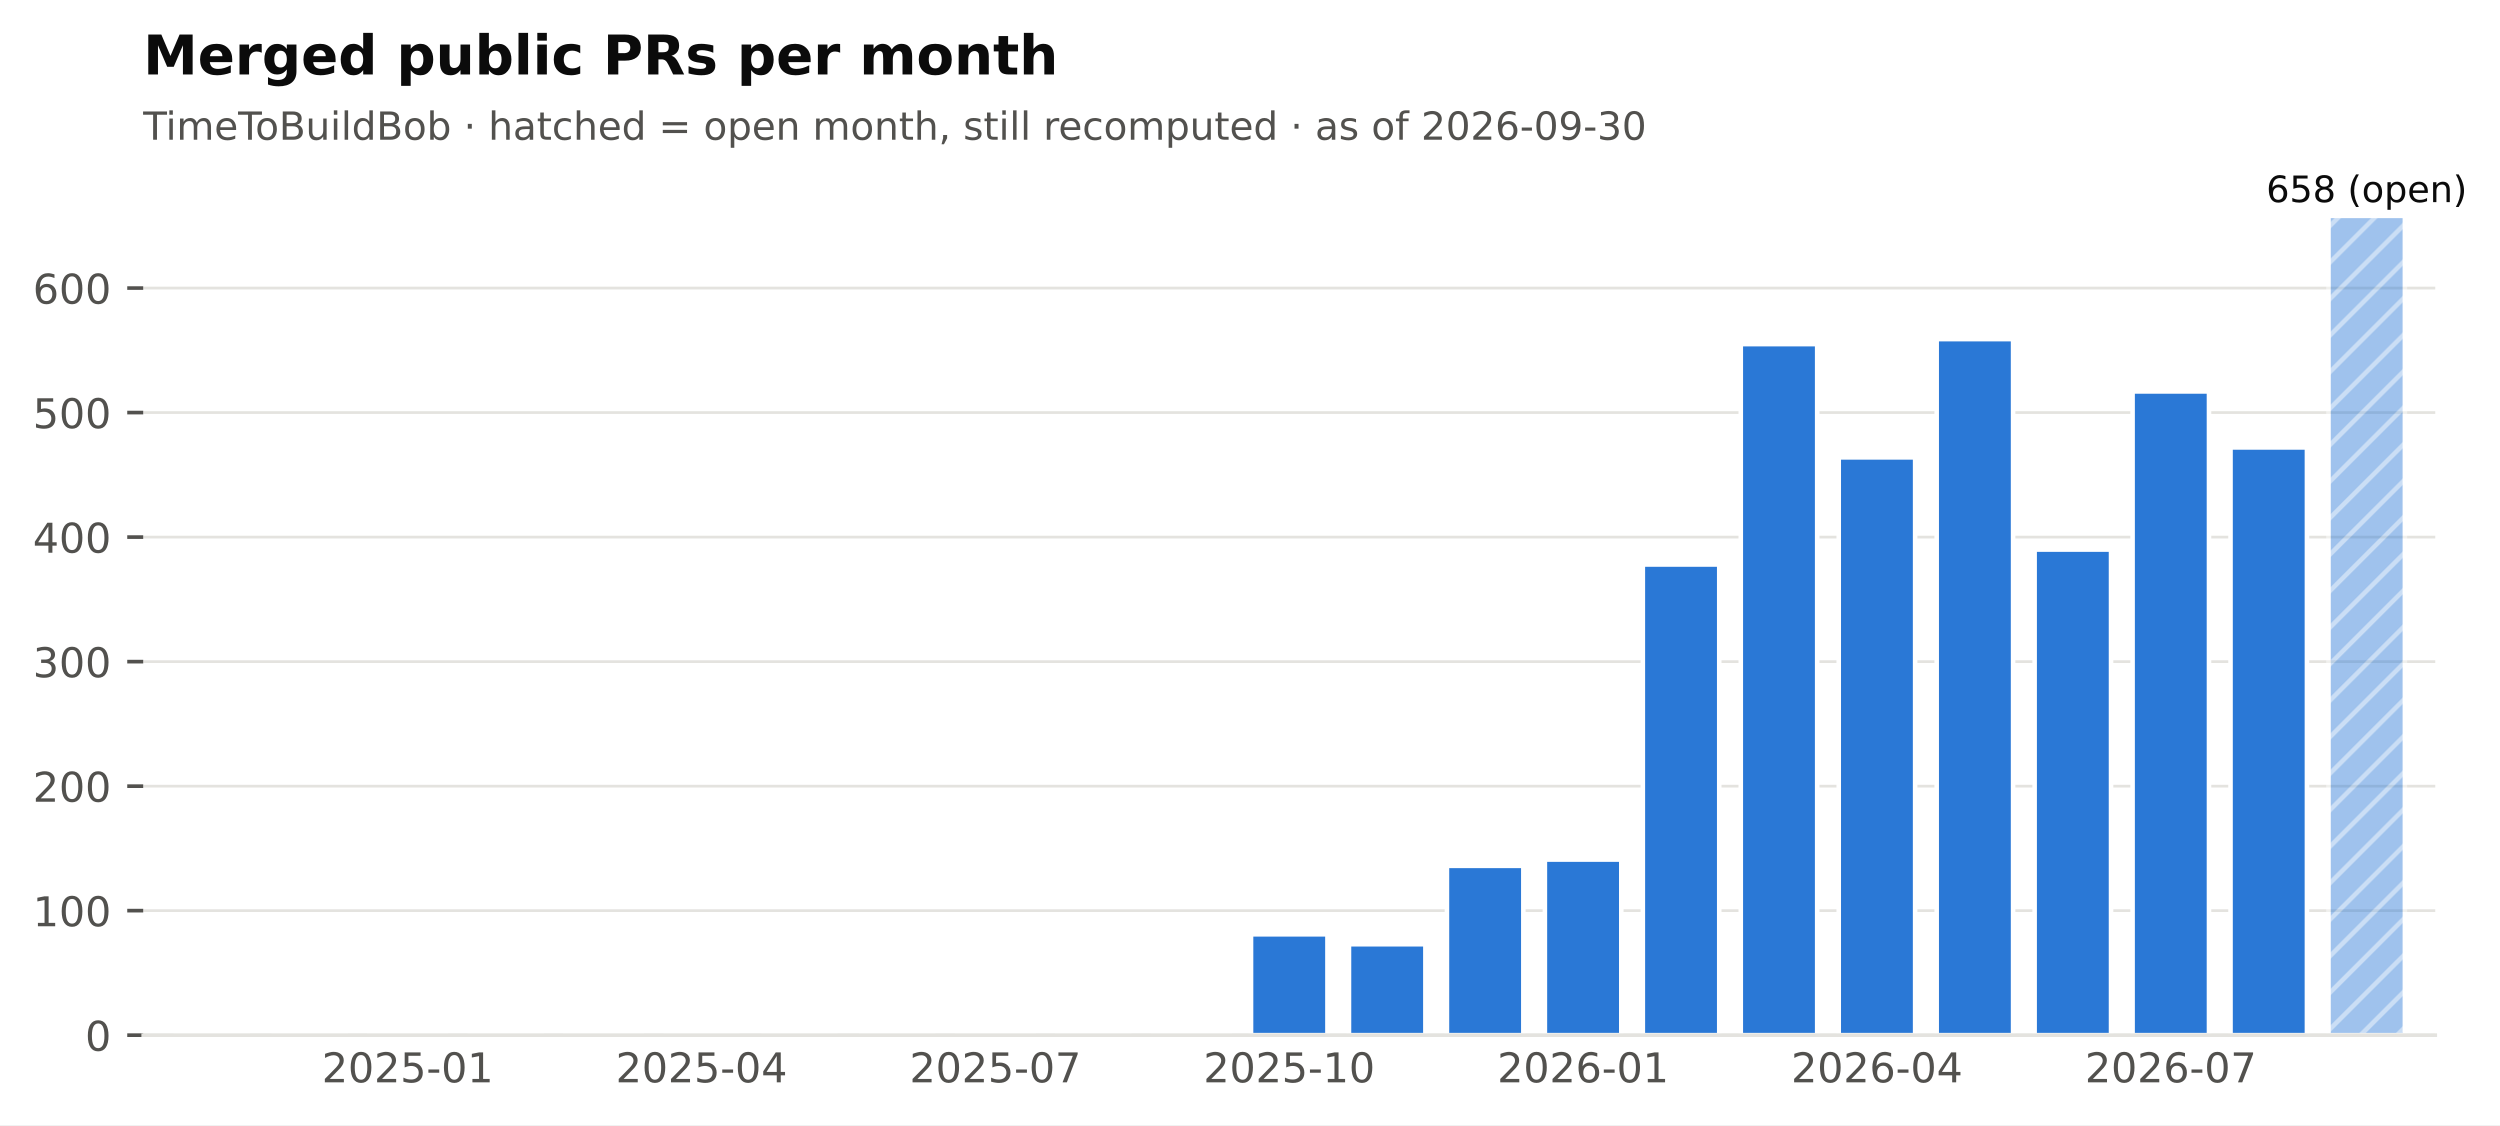
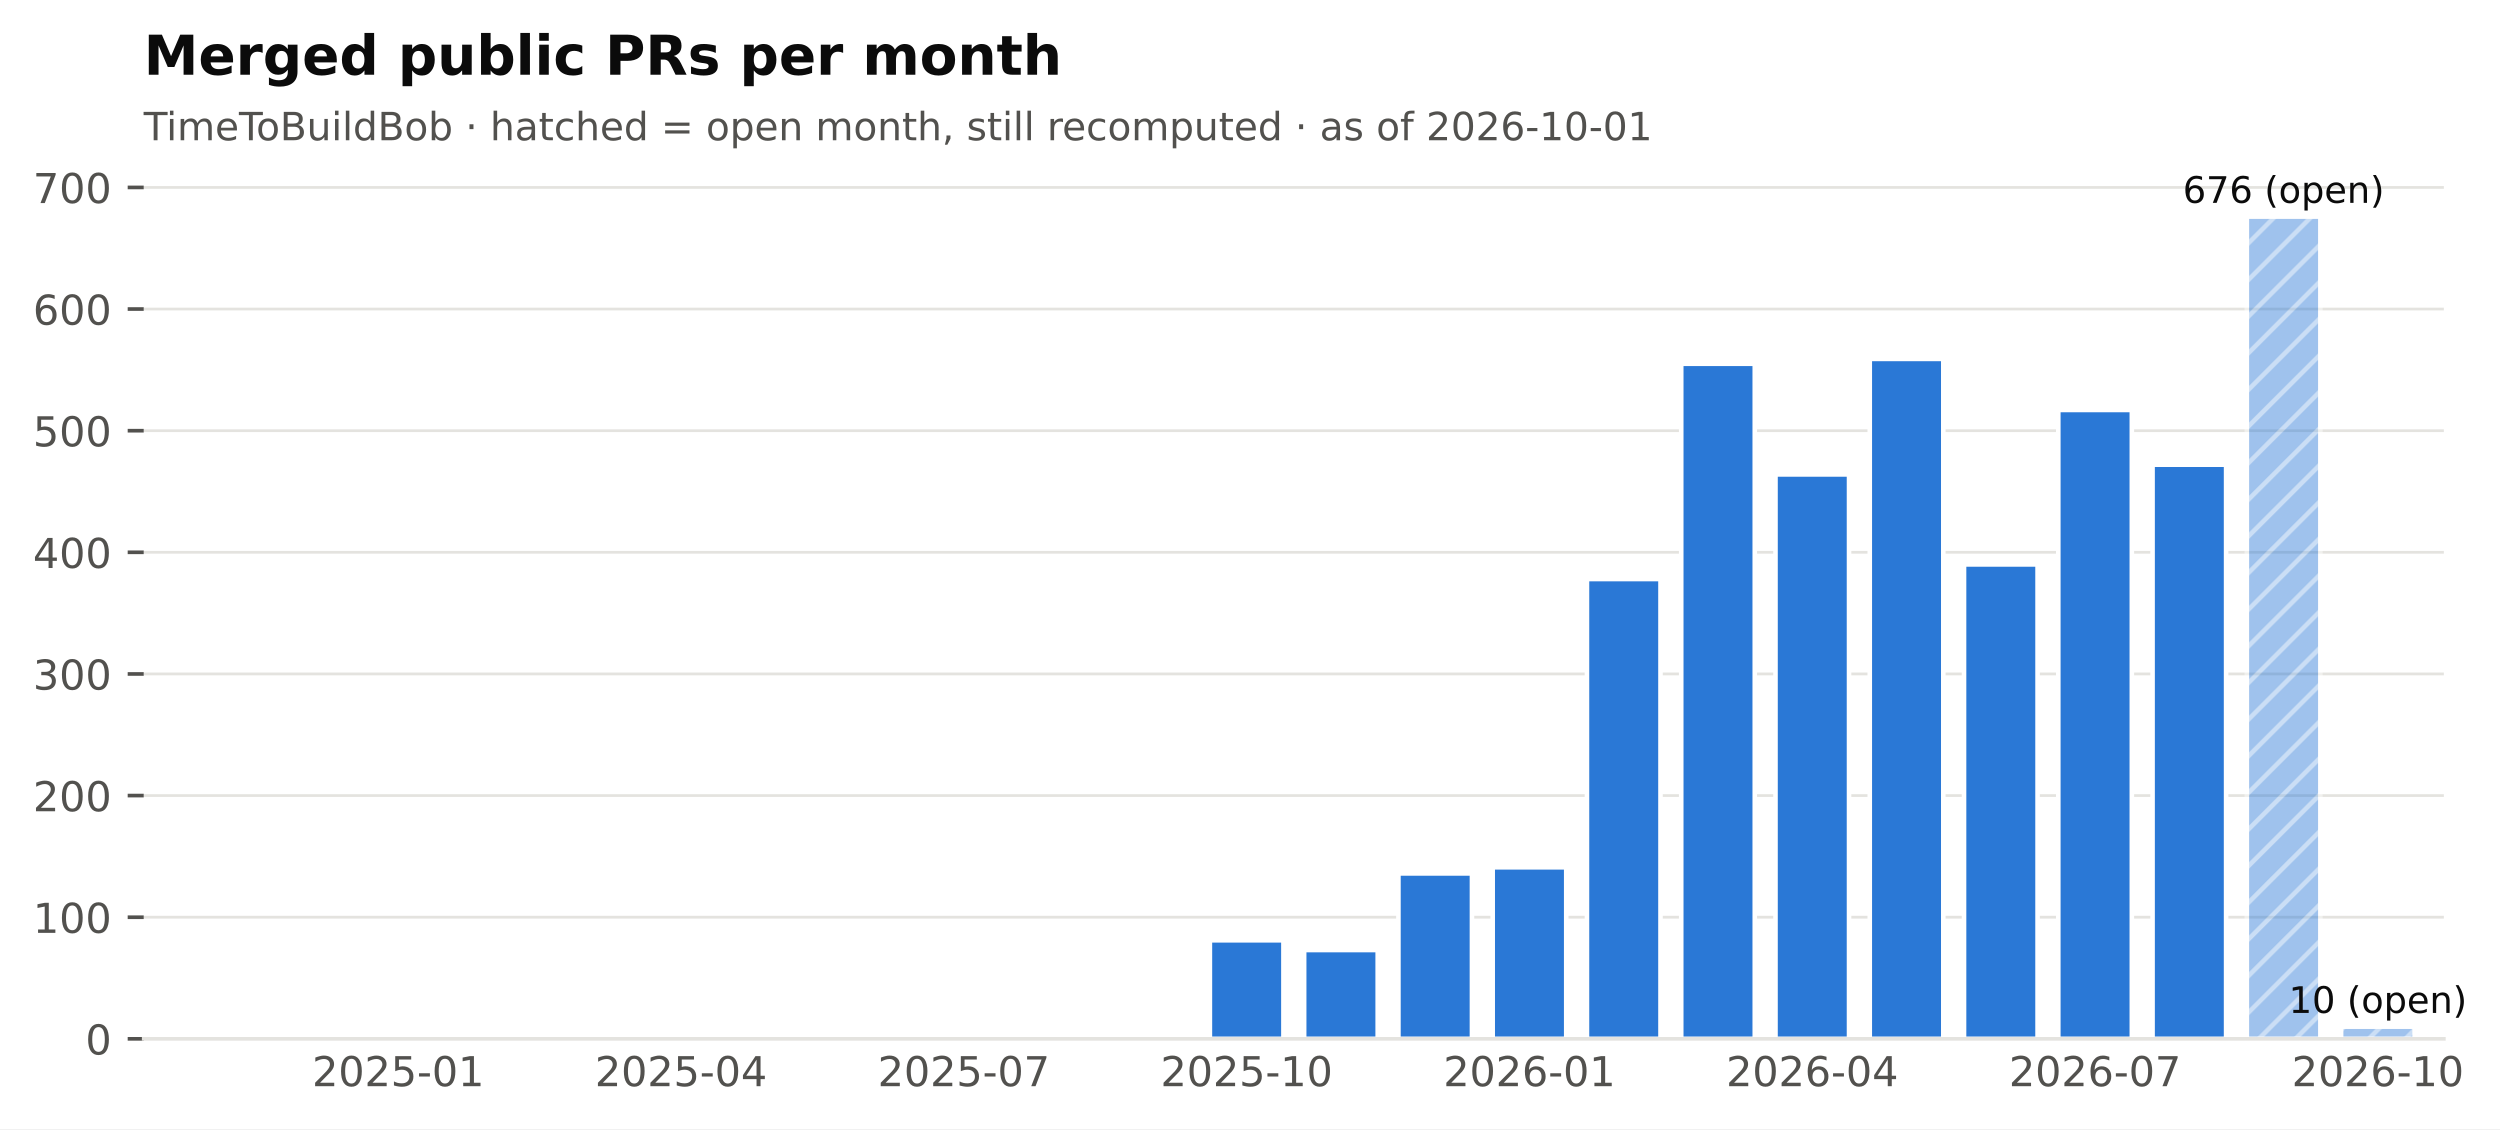
- <svg xmlns="http://www.w3.org/2000/svg" xmlns:xlink="http://www.w3.org/1999/xlink" width="547.766pt" height="246.514pt" viewBox="0 0 547.766 246.514" version="1.1">
+ <svg xmlns="http://www.w3.org/2000/svg" xmlns:xlink="http://www.w3.org/1999/xlink" width="545.837pt" height="246.514pt" viewBox="0 0 545.837 246.514" version="1.1">
  <defs>
    <style type="text/css">*{stroke-linejoin: round; stroke-linecap: butt}</style>
  </defs>
  <g id="figure_1">
    <g id="patch_1">
-       <path d="M 0 246.514  L 547.766 246.514  L 547.766 0  L 0 0  z " style="fill: #ffffff" />
+       <path d="M 0 246.514  L 545.837 246.514  L 545.837 0  L 0 0  z " style="fill: #ffffff" />
    </g>
    <g id="axes_1">
      <g id="patch_2">
        <path d="M 31.379 226.814  L 533.579 226.814  L 533.579 38.318  L 31.379 38.318  z " style="fill: #ffffff" />
      </g>
      <g id="matplotlib.axis_1">
        <g id="xtick_1">
          <g id="line2d_1" />
          <g id="text_1">
-             <text style="font-size: 9px; font-family: 'DejaVu Sans'; text-anchor: middle; fill: #52514e" x="89.325" y="237.152" transform="rotate(-0 89.3249 237.152)">2025-01</text>
+             <text style="font-size: 9px; font-family: 'DejaVu Sans'; text-anchor: middle; fill: #52514e" x="86.95" y="237.152" transform="rotate(-0 86.95006 237.152)">2025-01</text>
          </g>
        </g>
        <g id="xtick_2">
          <g id="line2d_2" />
          <g id="text_2">
-             <text style="font-size: 9px; font-family: 'DejaVu Sans'; text-anchor: middle; fill: #52514e" x="153.71" y="237.152" transform="rotate(-0 153.7095 237.152)">2025-04</text>
+             <text style="font-size: 9px; font-family: 'DejaVu Sans'; text-anchor: middle; fill: #52514e" x="148.696" y="237.152" transform="rotate(-0 148.696 237.152)">2025-04</text>
          </g>
        </g>
        <g id="xtick_3">
          <g id="line2d_3" />
          <g id="text_3">
-             <text style="font-size: 9px; font-family: 'DejaVu Sans'; text-anchor: middle; fill: #52514e" x="218.094" y="237.152" transform="rotate(-0 218.0941 237.152)">2025-07</text>
+             <text style="font-size: 9px; font-family: 'DejaVu Sans'; text-anchor: middle; fill: #52514e" x="210.442" y="237.152" transform="rotate(-0 210.4419 237.152)">2025-07</text>
          </g>
        </g>
        <g id="xtick_4">
          <g id="line2d_4" />
          <g id="text_4">
-             <text style="font-size: 9px; font-family: 'DejaVu Sans'; text-anchor: middle; fill: #52514e" x="282.479" y="237.152" transform="rotate(-0 282.4787 237.152)">2025-10</text>
+             <text style="font-size: 9px; font-family: 'DejaVu Sans'; text-anchor: middle; fill: #52514e" x="272.188" y="237.152" transform="rotate(-0 272.1878 237.152)">2025-10</text>
          </g>
        </g>
        <g id="xtick_5">
          <g id="line2d_5" />
          <g id="text_5">
-             <text style="font-size: 9px; font-family: 'DejaVu Sans'; text-anchor: middle; fill: #52514e" x="346.863" y="237.152" transform="rotate(-0 346.8634 237.152)">2026-01</text>
+             <text style="font-size: 9px; font-family: 'DejaVu Sans'; text-anchor: middle; fill: #52514e" x="333.934" y="237.152" transform="rotate(-0 333.9337 237.152)">2026-01</text>
          </g>
        </g>
        <g id="xtick_6">
          <g id="line2d_6" />
          <g id="text_6">
-             <text style="font-size: 9px; font-family: 'DejaVu Sans'; text-anchor: middle; fill: #52514e" x="411.248" y="237.152" transform="rotate(-0 411.248 237.152)">2026-04</text>
+             <text style="font-size: 9px; font-family: 'DejaVu Sans'; text-anchor: middle; fill: #52514e" x="395.68" y="237.152" transform="rotate(-0 395.6796 237.152)">2026-04</text>
          </g>
        </g>
        <g id="xtick_7">
          <g id="line2d_7" />
          <g id="text_7">
-             <text style="font-size: 9px; font-family: 'DejaVu Sans'; text-anchor: middle; fill: #52514e" x="475.633" y="237.152" transform="rotate(-0 475.6326 237.152)">2026-07</text>
+             <text style="font-size: 9px; font-family: 'DejaVu Sans'; text-anchor: middle; fill: #52514e" x="457.425" y="237.152" transform="rotate(-0 457.4255 237.152)">2026-07</text>
+           </g>
+         </g>
+         <g id="xtick_8">
+           <g id="line2d_8" />
+           <g id="text_8">
+             <text style="font-size: 9px; font-family: 'DejaVu Sans'; text-anchor: middle; fill: #52514e" x="519.171" y="237.152" transform="rotate(-0 519.1714 237.152)">2026-10</text>
          </g>
        </g>
      </g>
      <g id="matplotlib.axis_2">
        <g id="ytick_1">
-           <g id="line2d_8">
+           <g id="line2d_9">
            <path d="M 31.379 226.814  L 533.579 226.814  " clip-path="url(#pf2102f68cb)" style="fill: none; stroke: #e4e3df; stroke-width: 0.6; stroke-linecap: square" />
          </g>
-           <g id="line2d_9">
+           <g id="line2d_10">
            <defs>
              <path id="m0b5e856ea1" d="M 0 0  L -3.5 0  " style="stroke: #52514e; stroke-width: 0.8" />
            </defs>
            <g>
              <use xlink:href="#m0b5e856ea1" x="31.379" y="226.814" style="fill: #52514e; stroke: #52514e; stroke-width: 0.8" />
            </g>
          </g>
-           <g id="text_8">
+           <g id="text_9">
            <text style="font-size: 9px; font-family: 'DejaVu Sans'; text-anchor: end; fill: #52514e" x="24.379" y="230.233" transform="rotate(-0 24.37875 230.2331)">0</text>
          </g>
        </g>
        <g id="ytick_2">
-           <g id="line2d_10">
-             <path d="M 31.379 199.531  L 533.579 199.531  " clip-path="url(#pf2102f68cb)" style="fill: none; stroke: #e4e3df; stroke-width: 0.6; stroke-linecap: square" />
-           </g>
          <g id="line2d_11">
-             <g>
-               <use xlink:href="#m0b5e856ea1" x="31.379" y="199.531" style="fill: #52514e; stroke: #52514e; stroke-width: 0.8" />
-             </g>
-           </g>
-           <g id="text_9">
-             <text style="font-size: 9px; font-family: 'DejaVu Sans'; text-anchor: end; fill: #52514e" x="24.379" y="202.95" transform="rotate(-0 24.37875 202.9504)">100</text>
+             <path d="M 31.379 200.258  L 533.579 200.258  " clip-path="url(#pf2102f68cb)" style="fill: none; stroke: #e4e3df; stroke-width: 0.6; stroke-linecap: square" />
+           </g>
+           <g id="line2d_12">
+             <g>
+               <use xlink:href="#m0b5e856ea1" x="31.379" y="200.258" style="fill: #52514e; stroke: #52514e; stroke-width: 0.8" />
+             </g>
+           </g>
+           <g id="text_10">
+             <text style="font-size: 9px; font-family: 'DejaVu Sans'; text-anchor: end; fill: #52514e" x="24.379" y="203.677" transform="rotate(-0 24.37875 203.6769)">100</text>
          </g>
        </g>
        <g id="ytick_3">
-           <g id="line2d_12">
-             <path d="M 31.379 172.249  L 533.579 172.249  " clip-path="url(#pf2102f68cb)" style="fill: none; stroke: #e4e3df; stroke-width: 0.6; stroke-linecap: square" />
-           </g>
          <g id="line2d_13">
-             <g>
-               <use xlink:href="#m0b5e856ea1" x="31.379" y="172.249" style="fill: #52514e; stroke: #52514e; stroke-width: 0.8" />
-             </g>
-           </g>
-           <g id="text_10">
-             <text style="font-size: 9px; font-family: 'DejaVu Sans'; text-anchor: end; fill: #52514e" x="24.379" y="175.668" transform="rotate(-0 24.37875 175.6677)">200</text>
+             <path d="M 31.379 173.702  L 533.579 173.702  " clip-path="url(#pf2102f68cb)" style="fill: none; stroke: #e4e3df; stroke-width: 0.6; stroke-linecap: square" />
+           </g>
+           <g id="line2d_14">
+             <g>
+               <use xlink:href="#m0b5e856ea1" x="31.379" y="173.702" style="fill: #52514e; stroke: #52514e; stroke-width: 0.8" />
+             </g>
+           </g>
+           <g id="text_11">
+             <text style="font-size: 9px; font-family: 'DejaVu Sans'; text-anchor: end; fill: #52514e" x="24.379" y="177.121" transform="rotate(-0 24.37875 177.1206)">200</text>
          </g>
        </g>
        <g id="ytick_4">
-           <g id="line2d_14">
-             <path d="M 31.379 144.966  L 533.579 144.966  " clip-path="url(#pf2102f68cb)" style="fill: none; stroke: #e4e3df; stroke-width: 0.6; stroke-linecap: square" />
-           </g>
          <g id="line2d_15">
-             <g>
-               <use xlink:href="#m0b5e856ea1" x="31.379" y="144.966" style="fill: #52514e; stroke: #52514e; stroke-width: 0.8" />
-             </g>
-           </g>
-           <g id="text_11">
-             <text style="font-size: 9px; font-family: 'DejaVu Sans'; text-anchor: end; fill: #52514e" x="24.379" y="148.385" transform="rotate(-0 24.37875 148.385)">300</text>
+             <path d="M 31.379 147.145  L 533.579 147.145  " clip-path="url(#pf2102f68cb)" style="fill: none; stroke: #e4e3df; stroke-width: 0.6; stroke-linecap: square" />
+           </g>
+           <g id="line2d_16">
+             <g>
+               <use xlink:href="#m0b5e856ea1" x="31.379" y="147.145" style="fill: #52514e; stroke: #52514e; stroke-width: 0.8" />
+             </g>
+           </g>
+           <g id="text_12">
+             <text style="font-size: 9px; font-family: 'DejaVu Sans'; text-anchor: end; fill: #52514e" x="24.379" y="150.564" transform="rotate(-0 24.37875 150.5644)">300</text>
          </g>
        </g>
        <g id="ytick_5">
-           <g id="line2d_16">
-             <path d="M 31.379 117.683  L 533.579 117.683  " clip-path="url(#pf2102f68cb)" style="fill: none; stroke: #e4e3df; stroke-width: 0.6; stroke-linecap: square" />
-           </g>
          <g id="line2d_17">
-             <g>
-               <use xlink:href="#m0b5e856ea1" x="31.379" y="117.683" style="fill: #52514e; stroke: #52514e; stroke-width: 0.8" />
-             </g>
-           </g>
-           <g id="text_12">
-             <text style="font-size: 9px; font-family: 'DejaVu Sans'; text-anchor: end; fill: #52514e" x="24.379" y="121.102" transform="rotate(-0 24.37875 121.1024)">400</text>
+             <path d="M 31.379 120.589  L 533.579 120.589  " clip-path="url(#pf2102f68cb)" style="fill: none; stroke: #e4e3df; stroke-width: 0.6; stroke-linecap: square" />
+           </g>
+           <g id="line2d_18">
+             <g>
+               <use xlink:href="#m0b5e856ea1" x="31.379" y="120.589" style="fill: #52514e; stroke: #52514e; stroke-width: 0.8" />
+             </g>
+           </g>
+           <g id="text_13">
+             <text style="font-size: 9px; font-family: 'DejaVu Sans'; text-anchor: end; fill: #52514e" x="24.379" y="124.008" transform="rotate(-0 24.37875 124.0082)">400</text>
          </g>
        </g>
        <g id="ytick_6">
-           <g id="line2d_18">
-             <path d="M 31.379 90.401  L 533.579 90.401  " clip-path="url(#pf2102f68cb)" style="fill: none; stroke: #e4e3df; stroke-width: 0.6; stroke-linecap: square" />
-           </g>
          <g id="line2d_19">
-             <g>
-               <use xlink:href="#m0b5e856ea1" x="31.379" y="90.401" style="fill: #52514e; stroke: #52514e; stroke-width: 0.8" />
-             </g>
-           </g>
-           <g id="text_13">
-             <text style="font-size: 9px; font-family: 'DejaVu Sans'; text-anchor: end; fill: #52514e" x="24.379" y="93.82" transform="rotate(-0 24.37875 93.8197)">500</text>
+             <path d="M 31.379 94.033  L 533.579 94.033  " clip-path="url(#pf2102f68cb)" style="fill: none; stroke: #e4e3df; stroke-width: 0.6; stroke-linecap: square" />
+           </g>
+           <g id="line2d_20">
+             <g>
+               <use xlink:href="#m0b5e856ea1" x="31.379" y="94.033" style="fill: #52514e; stroke: #52514e; stroke-width: 0.8" />
+             </g>
+           </g>
+           <g id="text_14">
+             <text style="font-size: 9px; font-family: 'DejaVu Sans'; text-anchor: end; fill: #52514e" x="24.379" y="97.452" transform="rotate(-0 24.37875 97.452)">500</text>
          </g>
        </g>
        <g id="ytick_7">
-           <g id="line2d_20">
-             <path d="M 31.379 63.118  L 533.579 63.118  " clip-path="url(#pf2102f68cb)" style="fill: none; stroke: #e4e3df; stroke-width: 0.6; stroke-linecap: square" />
-           </g>
          <g id="line2d_21">
-             <g>
-               <use xlink:href="#m0b5e856ea1" x="31.379" y="63.118" style="fill: #52514e; stroke: #52514e; stroke-width: 0.8" />
-             </g>
-           </g>
-           <g id="text_14">
-             <text style="font-size: 9px; font-family: 'DejaVu Sans'; text-anchor: end; fill: #52514e" x="24.379" y="66.537" transform="rotate(-0 24.37875 66.53702)">600</text>
+             <path d="M 31.379 67.477  L 533.579 67.477  " clip-path="url(#pf2102f68cb)" style="fill: none; stroke: #e4e3df; stroke-width: 0.6; stroke-linecap: square" />
+           </g>
+           <g id="line2d_22">
+             <g>
+               <use xlink:href="#m0b5e856ea1" x="31.379" y="67.477" style="fill: #52514e; stroke: #52514e; stroke-width: 0.8" />
+             </g>
+           </g>
+           <g id="text_15">
+             <text style="font-size: 9px; font-family: 'DejaVu Sans'; text-anchor: end; fill: #52514e" x="24.379" y="70.896" transform="rotate(-0 24.37875 70.89579)">600</text>
+           </g>
+         </g>
+         <g id="ytick_8">
+           <g id="line2d_23">
+             <path d="M 31.379 40.921  L 533.579 40.921  " clip-path="url(#pf2102f68cb)" style="fill: none; stroke: #e4e3df; stroke-width: 0.6; stroke-linecap: square" />
+           </g>
+           <g id="line2d_24">
+             <g>
+               <use xlink:href="#m0b5e856ea1" x="31.379" y="40.921" style="fill: #52514e; stroke: #52514e; stroke-width: 0.8" />
+             </g>
+           </g>
+           <g id="text_16">
+             <text style="font-size: 9px; font-family: 'DejaVu Sans'; text-anchor: end; fill: #52514e" x="24.379" y="44.34" transform="rotate(-0 24.37875 44.33958)">700</text>
          </g>
        </g>
      </g>
      <g id="patch_3">
-         <path d="M 38.032 226.814  L 54.772 226.814  L 54.772 226.814  L 38.032 226.814  z " clip-path="url(#pf2102f68cb)" style="fill: #2a78d6; stroke: #ffffff; stroke-linejoin: miter" />
+         <path d="M 37.759 226.814  L 53.813 226.814  L 53.813 226.814  L 37.759 226.814  z " clip-path="url(#pf2102f68cb)" style="fill: #2a78d6; stroke: #ffffff; stroke-linejoin: miter" />
      </g>
      <g id="patch_4">
-         <path d="M 59.493 226.814  L 76.233 226.814  L 76.233 226.814  L 59.493 226.814  z " clip-path="url(#pf2102f68cb)" style="fill: #2a78d6; stroke: #ffffff; stroke-linejoin: miter" />
+         <path d="M 58.341 226.814  L 74.395 226.814  L 74.395 226.814  L 58.341 226.814  z " clip-path="url(#pf2102f68cb)" style="fill: #2a78d6; stroke: #ffffff; stroke-linejoin: miter" />
      </g>
      <g id="patch_5">
-         <path d="M 80.955 226.814  L 97.695 226.814  L 97.695 226.268  L 80.955 226.268  z " clip-path="url(#pf2102f68cb)" style="fill: #2a78d6; stroke: #ffffff; stroke-linejoin: miter" />
+         <path d="M 78.923 226.814  L 94.977 226.814  L 94.977 226.283  L 78.923 226.283  z " clip-path="url(#pf2102f68cb)" style="fill: #2a78d6; stroke: #ffffff; stroke-linejoin: miter" />
      </g>
      <g id="patch_6">
-         <path d="M 102.416 226.814  L 119.156 226.814  L 119.156 226.814  L 102.416 226.814  z " clip-path="url(#pf2102f68cb)" style="fill: #2a78d6; stroke: #ffffff; stroke-linejoin: miter" />
+         <path d="M 99.505 226.814  L 115.559 226.814  L 115.559 226.814  L 99.505 226.814  z " clip-path="url(#pf2102f68cb)" style="fill: #2a78d6; stroke: #ffffff; stroke-linejoin: miter" />
      </g>
      <g id="patch_7">
-         <path d="M 123.878 226.814  L 140.618 226.814  L 140.618 226.541  L 123.878 226.541  z " clip-path="url(#pf2102f68cb)" style="fill: #2a78d6; stroke: #ffffff; stroke-linejoin: miter" />
+         <path d="M 120.087 226.814  L 136.141 226.814  L 136.141 226.549  L 120.087 226.549  z " clip-path="url(#pf2102f68cb)" style="fill: #2a78d6; stroke: #ffffff; stroke-linejoin: miter" />
      </g>
      <g id="patch_8">
-         <path d="M 145.34 226.814  L 162.08 226.814  L 162.08 226.814  L 145.34 226.814  z " clip-path="url(#pf2102f68cb)" style="fill: #2a78d6; stroke: #ffffff; stroke-linejoin: miter" />
+         <path d="M 140.669 226.814  L 156.723 226.814  L 156.723 226.814  L 140.669 226.814  z " clip-path="url(#pf2102f68cb)" style="fill: #2a78d6; stroke: #ffffff; stroke-linejoin: miter" />
      </g>
      <g id="patch_9">
-         <path d="M 166.801 226.814  L 183.541 226.814  L 183.541 226.814  L 166.801 226.814  z " clip-path="url(#pf2102f68cb)" style="fill: #2a78d6; stroke: #ffffff; stroke-linejoin: miter" />
+         <path d="M 161.251 226.814  L 177.305 226.814  L 177.305 226.814  L 161.251 226.814  z " clip-path="url(#pf2102f68cb)" style="fill: #2a78d6; stroke: #ffffff; stroke-linejoin: miter" />
      </g>
      <g id="patch_10">
-         <path d="M 188.263 226.814  L 205.003 226.814  L 205.003 226.814  L 188.263 226.814  z " clip-path="url(#pf2102f68cb)" style="fill: #2a78d6; stroke: #ffffff; stroke-linejoin: miter" />
+         <path d="M 181.833 226.814  L 197.887 226.814  L 197.887 226.814  L 181.833 226.814  z " clip-path="url(#pf2102f68cb)" style="fill: #2a78d6; stroke: #ffffff; stroke-linejoin: miter" />
      </g>
      <g id="patch_11">
-         <path d="M 209.724 226.814  L 226.464 226.814  L 226.464 225.996  L 209.724 225.996  z " clip-path="url(#pf2102f68cb)" style="fill: #2a78d6; stroke: #ffffff; stroke-linejoin: miter" />
+         <path d="M 202.415 226.814  L 218.469 226.814  L 218.469 226.017  L 202.415 226.017  z " clip-path="url(#pf2102f68cb)" style="fill: #2a78d6; stroke: #ffffff; stroke-linejoin: miter" />
      </g>
      <g id="patch_12">
-         <path d="M 231.186 226.814  L 247.926 226.814  L 247.926 226.814  L 231.186 226.814  z " clip-path="url(#pf2102f68cb)" style="fill: #2a78d6; stroke: #ffffff; stroke-linejoin: miter" />
+         <path d="M 222.997 226.814  L 239.051 226.814  L 239.051 226.814  L 222.997 226.814  z " clip-path="url(#pf2102f68cb)" style="fill: #2a78d6; stroke: #ffffff; stroke-linejoin: miter" />
      </g>
      <g id="patch_13">
-         <path d="M 252.647 226.814  L 269.387 226.814  L 269.387 226.268  L 252.647 226.268  z " clip-path="url(#pf2102f68cb)" style="fill: #2a78d6; stroke: #ffffff; stroke-linejoin: miter" />
+         <path d="M 243.579 226.814  L 259.633 226.814  L 259.633 226.283  L 243.579 226.283  z " clip-path="url(#pf2102f68cb)" style="fill: #2a78d6; stroke: #ffffff; stroke-linejoin: miter" />
      </g>
      <g id="patch_14">
-         <path d="M 274.109 226.814  L 290.849 226.814  L 290.849 204.715  L 274.109 204.715  z " clip-path="url(#pf2102f68cb)" style="fill: #2a78d6; stroke: #ffffff; stroke-linejoin: miter" />
+         <path d="M 264.161 226.814  L 280.215 226.814  L 280.215 205.304  L 264.161 205.304  z " clip-path="url(#pf2102f68cb)" style="fill: #2a78d6; stroke: #ffffff; stroke-linejoin: miter" />
      </g>
      <g id="patch_15">
-         <path d="M 295.57 226.814  L 312.31 226.814  L 312.31 206.898  L 295.57 206.898  z " clip-path="url(#pf2102f68cb)" style="fill: #2a78d6; stroke: #ffffff; stroke-linejoin: miter" />
+         <path d="M 284.743 226.814  L 300.797 226.814  L 300.797 207.428  L 284.743 207.428  z " clip-path="url(#pf2102f68cb)" style="fill: #2a78d6; stroke: #ffffff; stroke-linejoin: miter" />
      </g>
      <g id="patch_16">
-         <path d="M 317.032 226.814  L 333.772 226.814  L 333.772 189.71  L 317.032 189.71  z " clip-path="url(#pf2102f68cb)" style="fill: #2a78d6; stroke: #ffffff; stroke-linejoin: miter" />
+         <path d="M 305.325 226.814  L 321.379 226.814  L 321.379 190.698  L 305.325 190.698  z " clip-path="url(#pf2102f68cb)" style="fill: #2a78d6; stroke: #ffffff; stroke-linejoin: miter" />
      </g>
      <g id="patch_17">
-         <path d="M 338.493 226.814  L 355.233 226.814  L 355.233 188.346  L 338.493 188.346  z " clip-path="url(#pf2102f68cb)" style="fill: #2a78d6; stroke: #ffffff; stroke-linejoin: miter" />
+         <path d="M 325.907 226.814  L 341.961 226.814  L 341.961 189.37  L 325.907 189.37  z " clip-path="url(#pf2102f68cb)" style="fill: #2a78d6; stroke: #ffffff; stroke-linejoin: miter" />
      </g>
      <g id="patch_18">
-         <path d="M 359.955 226.814  L 376.695 226.814  L 376.695 123.686  L 359.955 123.686  z " clip-path="url(#pf2102f68cb)" style="fill: #2a78d6; stroke: #ffffff; stroke-linejoin: miter" />
+         <path d="M 346.489 226.814  L 362.543 226.814  L 362.543 126.432  L 346.489 126.432  z " clip-path="url(#pf2102f68cb)" style="fill: #2a78d6; stroke: #ffffff; stroke-linejoin: miter" />
      </g>
      <g id="patch_19">
-         <path d="M 381.416 226.814  L 398.156 226.814  L 398.156 75.395  L 381.416 75.395  z " clip-path="url(#pf2102f68cb)" style="fill: #2a78d6; stroke: #ffffff; stroke-linejoin: miter" />
+         <path d="M 367.071 226.814  L 383.125 226.814  L 383.125 79.427  L 367.071 79.427  z " clip-path="url(#pf2102f68cb)" style="fill: #2a78d6; stroke: #ffffff; stroke-linejoin: miter" />
      </g>
      <g id="patch_20">
-         <path d="M 402.878 226.814  L 419.618 226.814  L 419.618 100.223  L 402.878 100.223  z " clip-path="url(#pf2102f68cb)" style="fill: #2a78d6; stroke: #ffffff; stroke-linejoin: miter" />
+         <path d="M 387.653 226.814  L 403.707 226.814  L 403.707 103.593  L 387.653 103.593  z " clip-path="url(#pf2102f68cb)" style="fill: #2a78d6; stroke: #ffffff; stroke-linejoin: miter" />
      </g>
      <g id="patch_21">
-         <path d="M 424.34 226.814  L 441.08 226.814  L 441.08 74.304  L 424.34 74.304  z " clip-path="url(#pf2102f68cb)" style="fill: #2a78d6; stroke: #ffffff; stroke-linejoin: miter" />
+         <path d="M 408.235 226.814  L 424.289 226.814  L 424.289 78.365  L 408.235 78.365  z " clip-path="url(#pf2102f68cb)" style="fill: #2a78d6; stroke: #ffffff; stroke-linejoin: miter" />
      </g>
      <g id="patch_22">
-         <path d="M 445.801 226.814  L 462.541 226.814  L 462.541 120.412  L 445.801 120.412  z " clip-path="url(#pf2102f68cb)" style="fill: #2a78d6; stroke: #ffffff; stroke-linejoin: miter" />
+         <path d="M 428.817 226.814  L 444.87 226.814  L 444.87 123.245  L 428.817 123.245  z " clip-path="url(#pf2102f68cb)" style="fill: #2a78d6; stroke: #ffffff; stroke-linejoin: miter" />
      </g>
      <g id="patch_23">
-         <path d="M 467.263 226.814  L 484.003 226.814  L 484.003 85.763  L 467.263 85.763  z " clip-path="url(#pf2102f68cb)" style="fill: #2a78d6; stroke: #ffffff; stroke-linejoin: miter" />
+         <path d="M 449.399 226.814  L 465.452 226.814  L 465.452 89.519  L 449.399 89.519  z " clip-path="url(#pf2102f68cb)" style="fill: #2a78d6; stroke: #ffffff; stroke-linejoin: miter" />
      </g>
      <g id="patch_24">
-         <path d="M 488.724 226.814  L 505.464 226.814  L 505.464 98.04  L 488.724 98.04  z " clip-path="url(#pf2102f68cb)" style="fill: #2a78d6; stroke: #ffffff; stroke-linejoin: miter" />
+         <path d="M 469.98 226.814  L 486.034 226.814  L 486.034 101.469  L 469.98 101.469  z " clip-path="url(#pf2102f68cb)" style="fill: #2a78d6; stroke: #ffffff; stroke-linejoin: miter" />
      </g>
      <g id="patch_25">
-         <path d="M 510.186 226.814  L 526.926 226.814  L 526.926 47.294  L 510.186 47.294  z " clip-path="url(#pf2102f68cb)" style="fill: url(#h6089867b84); opacity: 0.45; stroke: #ffffff; stroke-linejoin: miter" />
+         <path d="M 490.562 226.814  L 506.616 226.814  L 506.616 47.294  L 490.562 47.294  z " clip-path="url(#pf2102f68cb)" style="fill: url(#h6089867b84); opacity: 0.45; stroke: #ffffff; stroke-linejoin: miter" />
      </g>
      <g id="patch_26">
+         <path d="M 511.144 226.814  L 527.198 226.814  L 527.198 224.159  L 511.144 224.159  z " clip-path="url(#pf2102f68cb)" style="fill: url(#h6089867b84); opacity: 0.45; stroke: #ffffff; stroke-linejoin: miter" />
+       </g>
+       <g id="patch_27">
        <path d="M 31.379 226.814  L 533.579 226.814  " style="fill: none; stroke: #e4e3df; stroke-width: 0.8; stroke-linejoin: miter; stroke-linecap: square" />
      </g>
-       <g id="text_15">
-         <text style="font-size: 8px; font-family: 'DejaVu Sans'; text-anchor: middle; fill: #0b0b0b" x="518.556" y="44.294" transform="rotate(-0 518.5557 44.29413)">658 (open)</text>
-       </g>
-       <g id="text_16">
-         <text style="font-size: 8.5px; font-family: 'DejaVu Sans'; text-anchor: start; fill: #52514e" x="31.379" y="30.621" transform="rotate(-0 31.37875 30.62125)">TimeToBuildBob · hatched = open month, still recomputed · as of 2026-09-30</text>
-       </g>
      <g id="text_17">
+         <text style="font-size: 8px; font-family: 'DejaVu Sans'; text-anchor: middle; fill: #0b0b0b" x="498.589" y="44.294" transform="rotate(-0 498.5894 44.29413)">676 (open)</text>
+       </g>
+       <g id="text_18">
+         <text style="font-size: 8px; font-family: 'DejaVu Sans'; text-anchor: middle; fill: #0b0b0b" x="519.171" y="221.159" transform="rotate(-0 519.1714 221.1585)">10 (open)</text>
+       </g>
+       <g id="text_19">
+         <text style="font-size: 8.5px; font-family: 'DejaVu Sans'; text-anchor: start; fill: #52514e" x="31.379" y="30.621" transform="rotate(-0 31.37875 30.62125)">TimeToBuildBob · hatched = open month, still recomputed · as of 2026-10-01</text>
+       </g>
+       <g id="text_20">
        <text style="font-weight: 700; font-size: 12px; font-family: 'DejaVu Sans'; text-anchor: start; fill: #0b0b0b" x="31.379" y="16.318" transform="rotate(-0 31.37875 16.31812)">Merged public PRs per month</text>
      </g>
    </g>
  </g>
  <defs>
    <clipPath id="pf2102f68cb">
      <rect x="31.379" y="38.318" width="502.2" height="188.496" />
    </clipPath>
  </defs>
  <defs>
    <pattern id="h6089867b84" patternUnits="userSpaceOnUse" x="0" y="0" width="72" height="72">
      <rect x="0" y="0" width="73" height="73" fill="#2a78d6" />
      <path d="M -36 36  L 36 -36  M -32 40  L 40 -32  M -28 44  L 44 -28  M -24 48  L 48 -24  M -20 52  L 52 -20  M -16 56  L 56 -16  M -12 60  L 60 -12  M -8 64  L 64 -8  M -4 68  L 68 -4  M 0 72  L 72 0  M 4 76  L 76 4  M 8 80  L 80 8  M 12 84  L 84 12  M 16 88  L 88 16  M 20 92  L 92 20  M 24 96  L 96 24  M 28 100  L 100 28  M 32 104  L 104 32  M 36 108  L 108 36  " style="fill: #ffffff; stroke: #ffffff; stroke-width: 1.0; stroke-linecap: butt; stroke-linejoin: miter; stroke-opacity: 0.45" />
    </pattern>
  </defs>
</svg>
